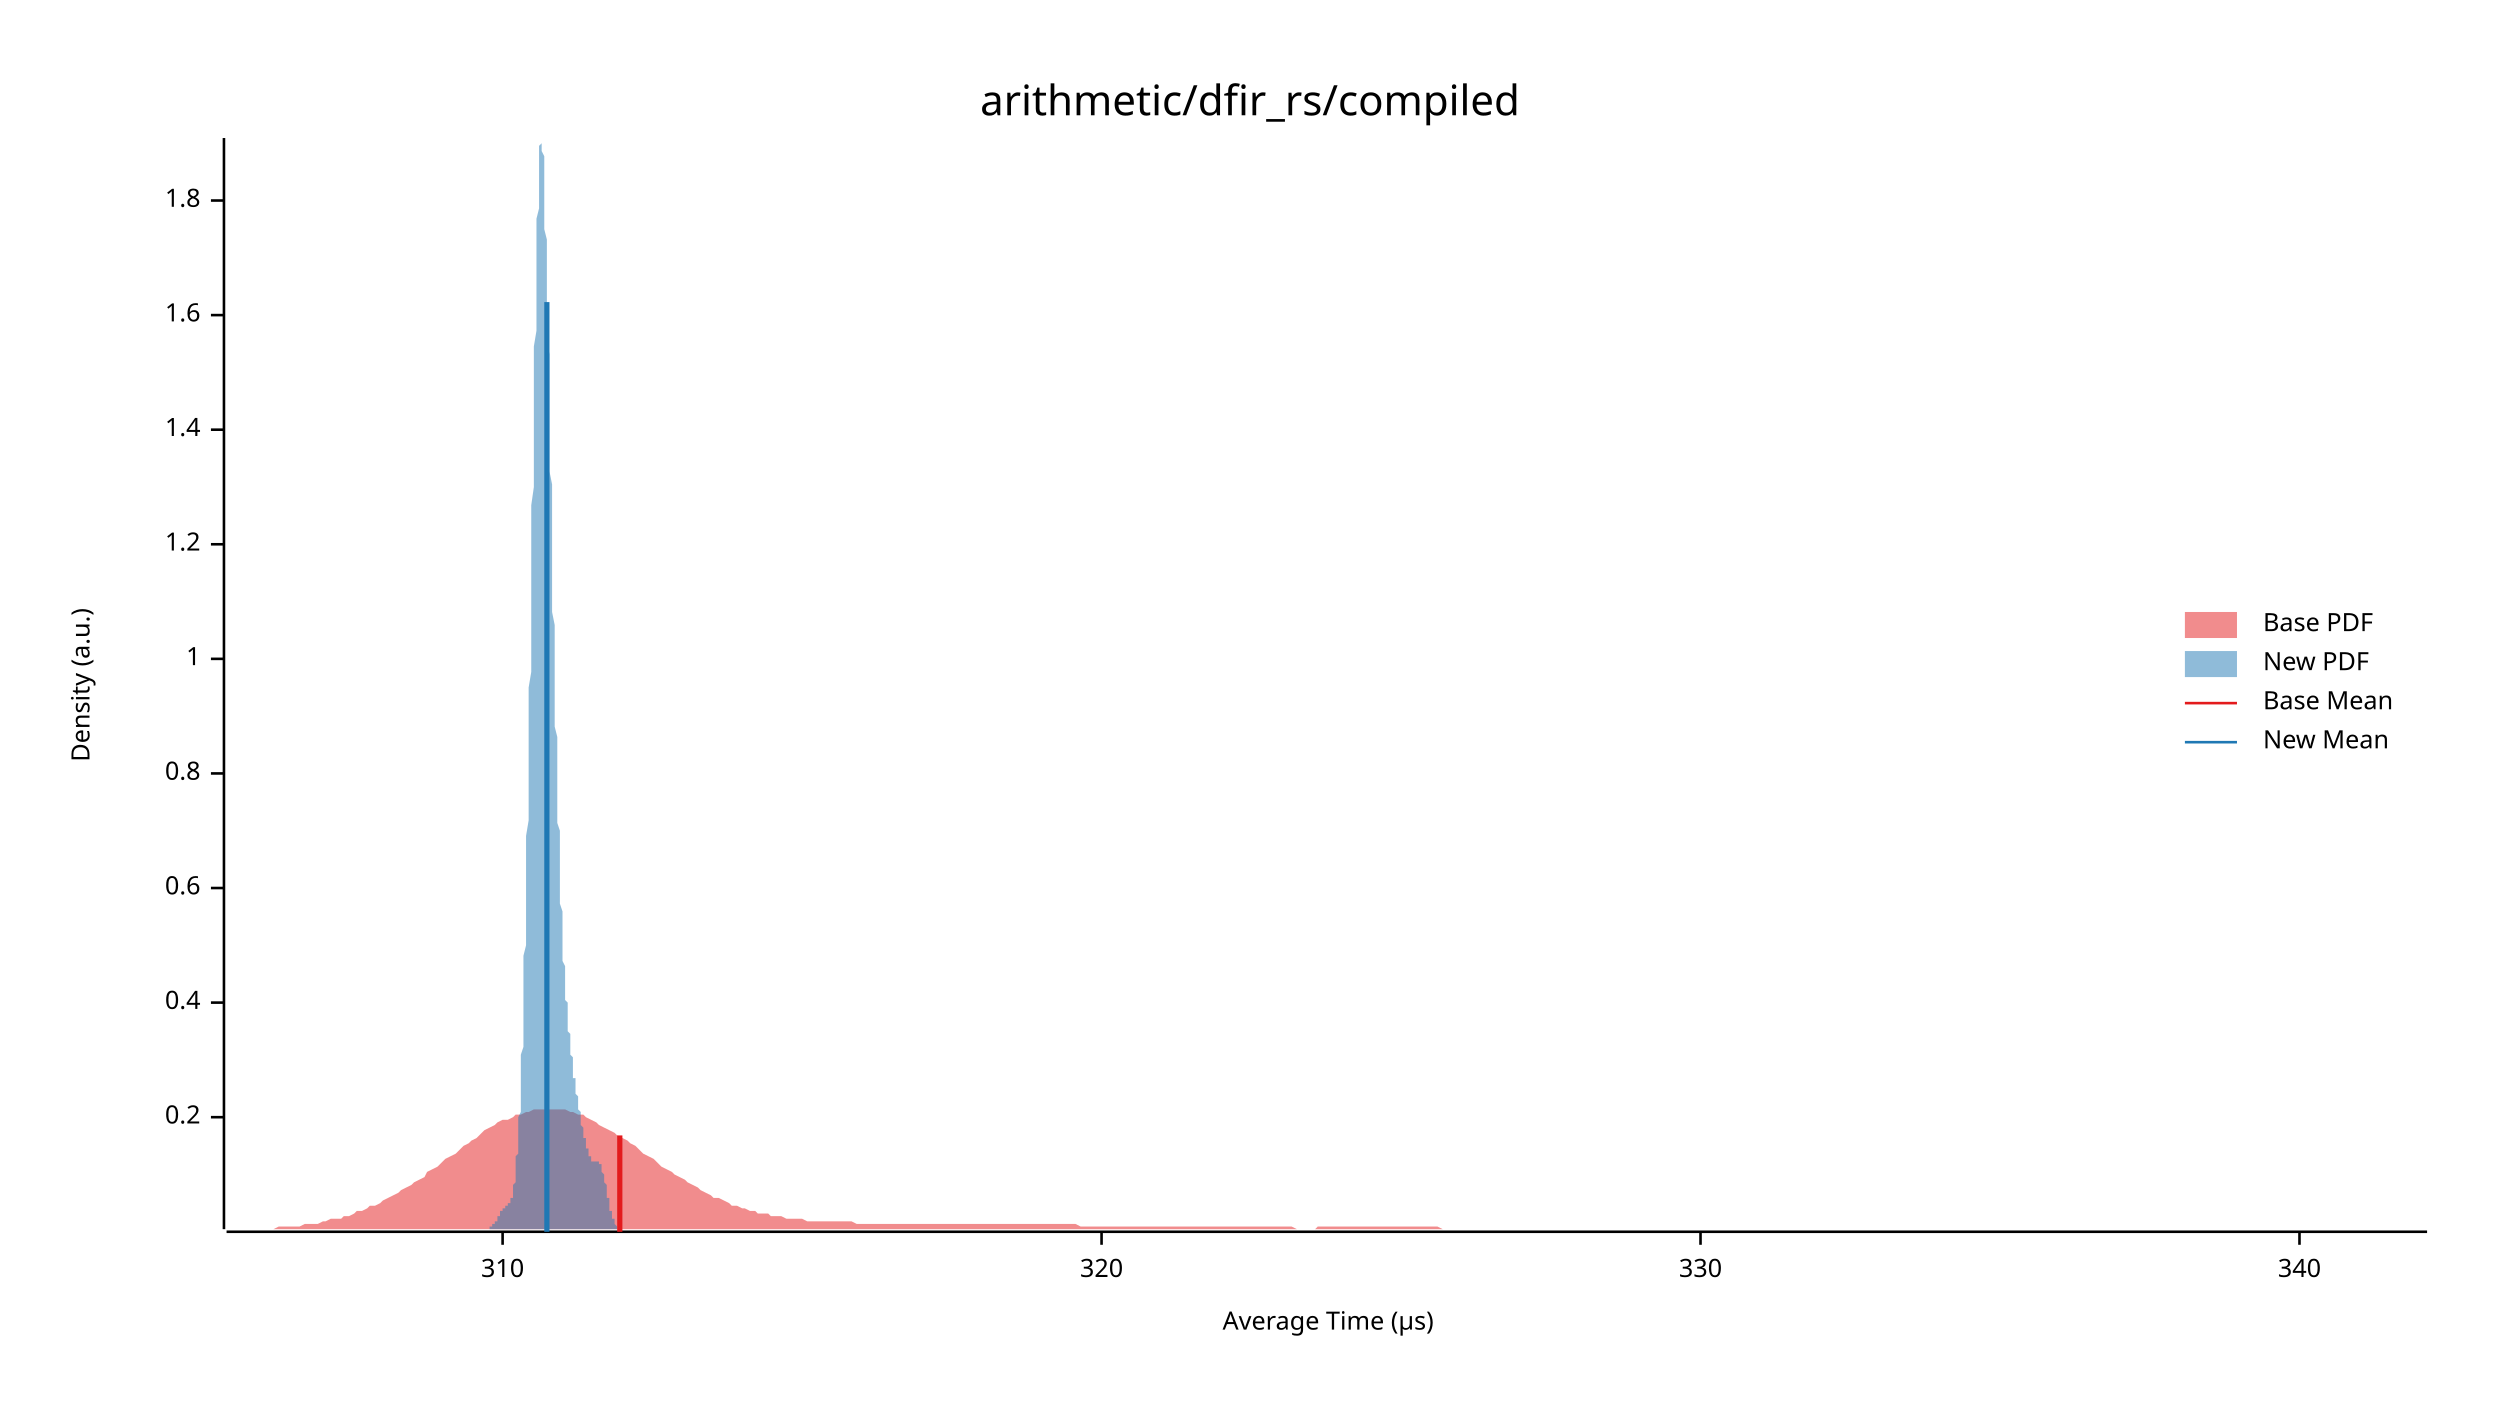
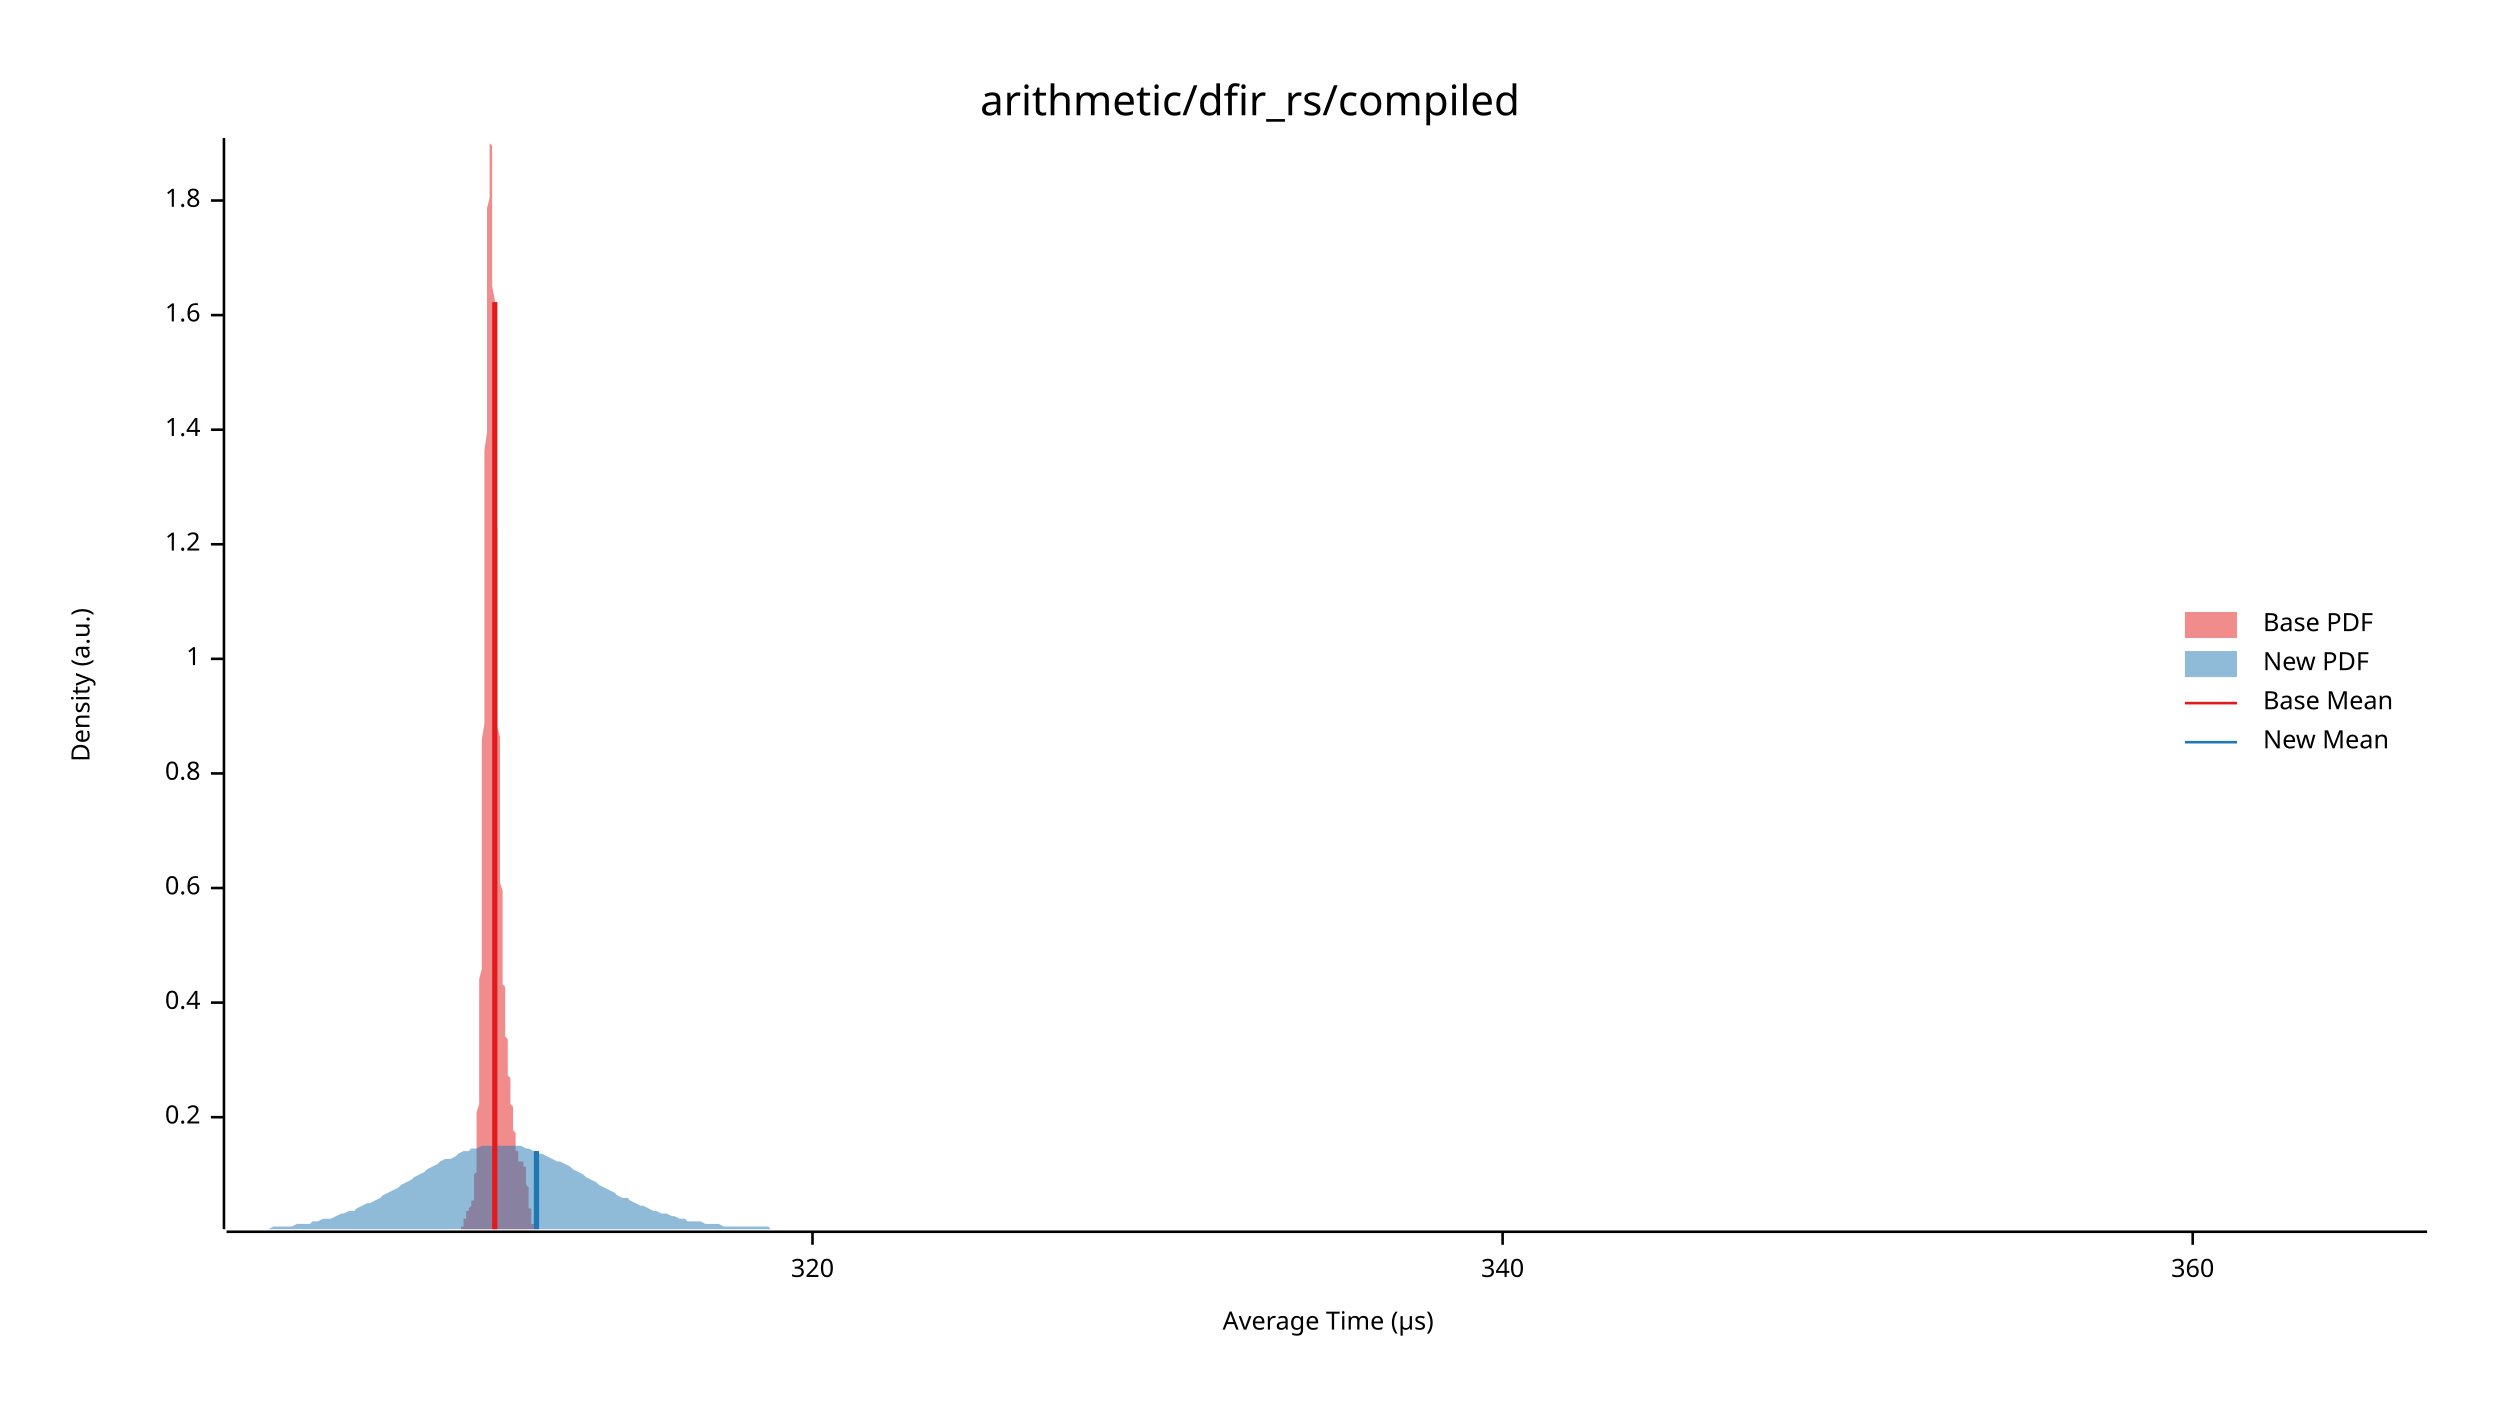
<svg xmlns="http://www.w3.org/2000/svg" width="960" height="540" viewBox="0 0 960 540">
  <text x="480" y="32" dy="0.76em" text-anchor="middle" font-family="sans-serif" font-size="16.129" opacity="1" fill="#000000">
arithmetic/dfir_rs/compiled
</text>
  <text x="27" y="263" dy="0.76em" text-anchor="middle" font-family="sans-serif" font-size="9.677" opacity="1" fill="#000000" transform="rotate(270, 27, 263)">
Density (a.u.)
</text>
  <text x="510" y="513" dy="-0.5ex" text-anchor="middle" font-family="sans-serif" font-size="9.677" opacity="1" fill="#000000">
Average Time (µs)
</text>
  <polyline fill="none" opacity="1" stroke="#000000" stroke-width="1" points="86,53 86,472 " />
  <text x="77" y="429" dy="0.5ex" text-anchor="end" font-family="sans-serif" font-size="9.677" opacity="1" fill="#000000">
0.2
</text>
  <polyline fill="none" opacity="1" stroke="#000000" stroke-width="1" points="81,429 86,429 " />
  <text x="77" y="385" dy="0.5ex" text-anchor="end" font-family="sans-serif" font-size="9.677" opacity="1" fill="#000000">
0.4
</text>
  <polyline fill="none" opacity="1" stroke="#000000" stroke-width="1" points="81,385 86,385 " />
  <text x="77" y="341" dy="0.5ex" text-anchor="end" font-family="sans-serif" font-size="9.677" opacity="1" fill="#000000">
0.6
</text>
  <polyline fill="none" opacity="1" stroke="#000000" stroke-width="1" points="81,341 86,341 " />
  <text x="77" y="297" dy="0.5ex" text-anchor="end" font-family="sans-serif" font-size="9.677" opacity="1" fill="#000000">
0.8
</text>
  <polyline fill="none" opacity="1" stroke="#000000" stroke-width="1" points="81,297 86,297 " />
  <text x="77" y="253" dy="0.5ex" text-anchor="end" font-family="sans-serif" font-size="9.677" opacity="1" fill="#000000">
1
</text>
  <polyline fill="none" opacity="1" stroke="#000000" stroke-width="1" points="81,253 86,253 " />
  <text x="77" y="209" dy="0.5ex" text-anchor="end" font-family="sans-serif" font-size="9.677" opacity="1" fill="#000000">
1.2
</text>
  <polyline fill="none" opacity="1" stroke="#000000" stroke-width="1" points="81,209 86,209 " />
  <text x="77" y="165" dy="0.5ex" text-anchor="end" font-family="sans-serif" font-size="9.677" opacity="1" fill="#000000">
1.4
</text>
  <polyline fill="none" opacity="1" stroke="#000000" stroke-width="1" points="81,165 86,165 " />
  <text x="77" y="121" dy="0.5ex" text-anchor="end" font-family="sans-serif" font-size="9.677" opacity="1" fill="#000000">
1.6
</text>
  <polyline fill="none" opacity="1" stroke="#000000" stroke-width="1" points="81,121 86,121 " />
  <text x="77" y="77" dy="0.5ex" text-anchor="end" font-family="sans-serif" font-size="9.677" opacity="1" fill="#000000">
1.8
</text>
  <polyline fill="none" opacity="1" stroke="#000000" stroke-width="1" points="81,77 86,77 " />
  <polyline fill="none" opacity="1" stroke="#000000" stroke-width="1" points="87,473 932,473 " />
-   <text x="193" y="483" dy="0.76em" text-anchor="middle" font-family="sans-serif" font-size="9.677" opacity="1" fill="#000000">
- 310
- </text>
-   <polyline fill="none" opacity="1" stroke="#000000" stroke-width="1" points="193,473 193,478 " />
-   <text x="423" y="483" dy="0.76em" text-anchor="middle" font-family="sans-serif" font-size="9.677" opacity="1" fill="#000000">
+   <text x="312" y="483" dy="0.76em" text-anchor="middle" font-family="sans-serif" font-size="9.677" opacity="1" fill="#000000">
320
</text>
-   <polyline fill="none" opacity="1" stroke="#000000" stroke-width="1" points="423,473 423,478 " />
-   <text x="653" y="483" dy="0.76em" text-anchor="middle" font-family="sans-serif" font-size="9.677" opacity="1" fill="#000000">
- 330
- </text>
-   <polyline fill="none" opacity="1" stroke="#000000" stroke-width="1" points="653,473 653,478 " />
-   <text x="883" y="483" dy="0.76em" text-anchor="middle" font-family="sans-serif" font-size="9.677" opacity="1" fill="#000000">
+   <polyline fill="none" opacity="1" stroke="#000000" stroke-width="1" points="312,473 312,478 " />
+   <text x="577" y="483" dy="0.76em" text-anchor="middle" font-family="sans-serif" font-size="9.677" opacity="1" fill="#000000">
340
</text>
-   <polyline fill="none" opacity="1" stroke="#000000" stroke-width="1" points="883,473 883,478 " />
-   <polygon opacity="0.5" fill="#E31A1C" points="87,472 88,472 90,472 92,472 93,472 95,472 97,472 98,472 100,472 102,472 103,472 105,472 107,471 109,471 110,471 112,471 114,471 115,471 117,470 119,470 120,470 122,470 124,469 125,469 127,468 129,468 131,468 132,467 134,467 136,466 137,465 139,465 141,464 142,463 144,463 146,462 147,461 149,460 151,459 153,458 154,457 156,456 158,455 159,454 161,453 163,452 164,450 166,449 168,448 169,447 171,445 173,444 175,443 176,442 178,440 180,439 181,438 183,437 185,435 186,434 188,433 190,432 191,431 193,430 195,430 197,429 198,428 200,428 202,427 203,427 205,426 207,426 208,426 210,426 212,426 214,426 215,426 217,426 219,427 220,427 222,428 224,428 225,429 227,430 229,431 230,432 232,433 234,434 236,435 237,436 239,437 241,438 242,439 244,440 246,442 247,443 249,444 251,445 252,446 254,448 256,449 258,450 259,451 261,452 263,453 264,454 266,455 268,456 269,457 271,458 273,459 274,460 276,460 278,461 280,462 281,463 283,463 285,464 286,464 288,465 290,465 291,466 293,466 295,466 296,467 298,467 300,467 302,468 303,468 305,468 307,468 308,468 310,469 312,469 313,469 315,469 317,469 318,469 320,469 322,469 324,469 325,469 327,469 329,470 330,470 332,470 334,470 335,470 337,470 339,470 341,470 342,470 344,470 346,470 347,470 349,470 351,470 352,470 354,470 356,470 357,470 359,470 361,470 363,470 364,470 366,470 368,470 369,470 371,470 373,470 374,470 376,470 378,470 379,470 381,470 383,470 385,470 386,470 388,470 390,470 391,470 393,470 395,470 396,470 398,470 400,470 401,470 403,470 405,470 407,470 408,470 410,470 412,470 413,470 415,471 417,471 418,471 420,471 422,471 423,471 425,471 427,471 429,471 430,471 432,471 434,471 435,471 437,471 439,471 440,471 442,471 444,471 445,471 447,471 449,471 451,471 452,471 454,471 456,471 457,471 459,471 461,471 462,471 464,471 466,471 468,471 469,471 471,471 473,471 474,471 476,471 478,471 479,471 481,471 483,471 484,471 486,471 488,471 490,471 491,471 493,471 495,471 496,471 498,472 500,472 501,472 503,472 505,472 506,471 508,471 510,471 512,471 513,471 515,471 517,471 518,471 520,471 522,471 523,471 525,471 527,471 528,471 530,471 532,471 534,471 535,471 537,471 539,471 540,471 542,471 544,471 545,471 547,471 549,471 550,471 552,471 554,472 556,472 557,472 559,472 561,472 562,472 564,472 566,472 567,472 569,472 571,472 573,472 574,472 576,472 578,472 579,472 581,472 583,472 584,472 586,472 588,472 589,472 591,472 593,472 595,472 596,472 598,472 600,472 601,472 603,472 605,472 606,472 608,472 610,472 611,472 613,472 615,472 617,472 618,472 620,472 622,472 623,472 625,472 627,472 628,472 630,472 632,472 633,472 635,472 637,472 639,472 640,472 642,472 644,472 645,472 647,472 649,472 650,472 652,472 654,472 655,472 657,472 659,472 661,472 662,472 664,472 666,472 667,472 669,472 671,472 672,472 674,472 676,472 677,472 679,472 681,472 683,472 684,472 686,472 688,472 689,472 691,472 693,472 694,472 696,472 698,472 700,472 701,472 703,472 705,472 706,472 708,472 710,472 711,472 713,472 715,472 716,472 718,472 720,472 722,472 723,472 725,472 727,472 728,472 730,472 732,472 733,472 735,472 737,472 738,472 740,472 742,472 744,472 745,472 747,472 749,472 750,472 752,472 754,472 755,472 757,472 759,472 760,472 762,472 764,472 766,472 767,472 769,472 771,472 772,472 774,472 776,472 777,472 779,472 781,472 782,472 784,472 786,472 788,472 789,472 791,472 793,472 794,472 796,472 798,472 799,472 801,472 803,472 804,472 806,472 808,472 810,472 811,472 813,472 815,472 816,472 818,472 820,472 821,472 823,472 825,472 827,472 828,472 830,472 832,472 833,472 835,472 837,472 838,472 840,472 842,472 843,472 845,472 847,472 849,472 850,472 852,472 854,472 855,472 857,472 859,472 860,472 862,472 864,472 865,472 867,472 869,472 871,472 872,472 874,472 876,472 877,472 879,472 881,472 882,472 884,472 886,472 887,472 889,472 891,472 893,472 894,472 896,472 898,472 899,472 901,472 903,472 904,472 906,472 908,472 909,472 911,472 913,472 915,472 916,472 918,472 920,472 921,472 923,472 925,472 926,472 928,472 930,472 932,472 932,472 87,472 " />
-   <polygon opacity="0.5" fill="#1F78B4" points="186,472 186,472 186,472 186,472 186,472 186,472 186,472 186,472 186,472 187,472 187,472 187,472 187,472 187,472 187,472 187,472 187,472 187,472 187,472 188,472 188,472 188,472 188,472 188,472 188,472 188,471 188,471 188,471 189,471 189,471 189,471 189,471 189,471 189,471 189,471 189,470 189,470 190,470 190,470 190,470 190,470 190,470 190,469 190,469 190,469 190,469 190,469 191,469 191,468 191,468 191,468 191,468 191,468 191,467 191,467 191,467 192,467 192,467 192,466 192,466 192,466 192,466 192,466 192,466 192,465 193,465 193,465 193,465 193,465 193,465 193,465 193,465 193,464 193,464 193,464 194,464 194,464 194,464 194,464 194,464 194,464 194,464 194,464 194,463 195,463 195,463 195,463 195,463 195,463 195,463 195,463 195,463 195,462 196,462 196,462 196,462 196,462 196,461 196,461 196,461 196,461 196,460 196,460 197,460 197,459 197,459 197,458 197,458 197,457 197,456 197,456 197,455 198,454 198,453 198,452 198,451 198,450 198,449 198,448 198,447 198,446 198,444 199,443 199,441 199,440 199,438 199,436 199,435 199,433 199,431 199,429 200,427 200,424 200,422 200,419 200,417 200,414 200,411 200,408 200,405 201,402 201,399 201,395 201,392 201,388 201,384 201,380 201,376 201,372 201,367 202,363 202,358 202,353 202,348 202,343 202,338 202,332 202,327 202,321 203,315 203,309 203,303 203,297 203,291 203,284 203,278 203,271 203,264 204,258 204,251 204,244 204,237 204,230 204,223 204,216 204,208 204,201 204,194 205,187 205,180 205,173 205,166 205,159 205,152 205,146 205,139 205,133 206,127 206,121 206,115 206,109 206,104 206,99 206,94 206,89 206,84 207,80 207,76 207,73 207,69 207,66 207,63 207,61 207,59 207,57 207,56 208,55 208,54 208,54 208,53 208,54 208,54 208,55 208,56 208,58 209,60 209,62 209,64 209,67 209,70 209,73 209,76 209,80 209,84 209,88 210,92 210,96 210,101 210,105 210,110 210,115 210,120 210,126 210,131 211,136 211,142 211,147 211,153 211,158 211,164 211,170 211,175 211,181 212,186 212,192 212,198 212,203 212,209 212,214 212,219 212,225 212,230 212,235 213,240 213,246 213,251 213,255 213,260 213,265 213,270 213,274 213,279 214,283 214,288 214,292 214,296 214,300 214,304 214,308 214,312 214,316 215,319 215,323 215,326 215,329 215,333 215,336 215,339 215,342 215,345 215,347 216,350 216,353 216,355 216,358 216,360 216,362 216,364 216,367 216,369 217,371 217,372 217,374 217,376 217,378 217,379 217,381 217,382 217,384 218,385 218,387 218,388 218,389 218,391 218,392 218,393 218,394 218,395 218,396 219,397 219,398 219,399 219,400 219,401 219,402 219,403 219,404 219,405 220,406 220,407 220,408 220,409 220,410 220,410 220,411 220,412 220,413 220,414 221,414 221,415 221,416 221,417 221,417 221,418 221,419 221,420 221,420 222,421 222,422 222,422 222,423 222,424 222,424 222,425 222,426 222,426 223,427 223,428 223,428 223,429 223,429 223,430 223,431 223,431 223,432 223,432 224,433 224,433 224,434 224,434 224,435 224,435 224,436 224,436 224,437 225,437 225,438 225,438 225,439 225,439 225,440 225,440 225,440 225,441 226,441 226,442 226,442 226,442 226,443 226,443 226,443 226,444 226,444 226,444 227,444 227,445 227,445 227,445 227,445 227,445 227,445 227,446 227,446 228,446 228,446 228,446 228,446 228,446 228,446 228,446 228,446 228,446 229,446 229,446 229,446 229,446 229,446 229,446 229,446 229,446 229,446 229,446 230,446 230,446 230,446 230,446 230,447 230,447 230,447 230,447 230,447 231,447 231,448 231,448 231,448 231,448 231,449 231,449 231,449 231,450 231,450 232,451 232,451 232,451 232,452 232,452 232,453 232,453 232,454 232,454 233,455 233,456 233,456 233,457 233,457 233,458 233,458 233,459 233,460 234,460 234,461 234,461 234,462 234,462 234,463 234,463 234,464 234,464 234,465 235,465 235,466 235,466 235,466 235,467 235,467 235,468 235,468 235,468 236,468 236,469 236,469 236,469 236,470 236,470 236,470 236,470 236,470 237,471 237,471 237,471 237,471 237,471 237,471 237,471 237,471 237,472 237,472 238,472 238,472 238,472 238,472 238,472 238,472 238,472 238,472 238,472 239,472 239,472 239,472 239,472 239,472 186,472 " />
-   <polyline fill="none" opacity="1" stroke="#E31A1C" stroke-width="2" points="238,473 238,436 " />
-   <polyline fill="none" opacity="1" stroke="#1F78B4" stroke-width="2" points="210,473 210,116 " />
+   <polyline fill="none" opacity="1" stroke="#000000" stroke-width="1" points="577,473 577,478 " />
+   <text x="842" y="483" dy="0.76em" text-anchor="middle" font-family="sans-serif" font-size="9.677" opacity="1" fill="#000000">
+ 360
+ </text>
+   <polyline fill="none" opacity="1" stroke="#000000" stroke-width="1" points="842,473 842,478 " />
+   <polygon opacity="0.5" fill="#E31A1C" points="175,472 175,472 176,472 176,472 176,472 176,472 176,472 176,472 176,472 176,472 176,472 176,472 176,472 176,472 176,472 176,472 176,472 176,472 177,472 177,472 177,472 177,472 177,472 177,472 177,472 177,471 177,471 177,471 177,471 177,471 177,471 177,471 177,471 177,471 178,471 178,470 178,470 178,470 178,470 178,470 178,470 178,470 178,469 178,469 178,469 178,469 178,469 178,469 178,468 178,468 178,468 179,468 179,468 179,467 179,467 179,467 179,467 179,467 179,466 179,466 179,466 179,466 179,466 179,466 179,465 179,465 179,465 180,465 180,465 180,465 180,465 180,465 180,464 180,464 180,464 180,464 180,464 180,464 180,464 180,464 180,464 180,464 180,464 181,463 181,463 181,463 181,463 181,463 181,463 181,463 181,463 181,463 181,462 181,462 181,462 181,462 181,462 181,461 181,461 182,461 182,461 182,460 182,460 182,460 182,459 182,459 182,458 182,458 182,457 182,456 182,456 182,455 182,454 182,453 182,452 182,451 183,450 183,449 183,448 183,447 183,446 183,444 183,443 183,441 183,440 183,438 183,436 183,435 183,433 183,431 183,429 183,427 184,424 184,422 184,419 184,417 184,414 184,411 184,408 184,405 184,402 184,399 184,395 184,392 184,388 184,384 184,380 184,376 185,372 185,367 185,363 185,358 185,353 185,348 185,343 185,338 185,332 185,327 185,321 185,315 185,309 185,303 185,297 185,291 185,284 186,278 186,271 186,264 186,258 186,251 186,244 186,237 186,230 186,223 186,216 186,208 186,201 186,194 186,187 186,180 186,173 187,166 187,159 187,152 187,146 187,139 187,133 187,127 187,121 187,115 187,109 187,104 187,99 187,94 187,89 187,84 187,80 188,76 188,73 188,69 188,66 188,63 188,61 188,59 188,57 188,56 188,55 188,54 188,54 188,53 188,54 188,54 188,55 189,56 189,58 189,60 189,62 189,64 189,67 189,70 189,73 189,76 189,80 189,84 189,88 189,92 189,96 189,101 189,105 189,110 190,115 190,120 190,126 190,131 190,136 190,142 190,147 190,153 190,158 190,164 190,170 190,175 190,181 190,186 190,192 190,198 191,203 191,209 191,214 191,219 191,225 191,230 191,235 191,240 191,246 191,251 191,255 191,260 191,265 191,270 191,274 191,279 192,283 192,288 192,292 192,296 192,300 192,304 192,308 192,312 192,316 192,319 192,323 192,326 192,329 192,333 192,336 192,339 193,342 193,345 193,347 193,350 193,353 193,355 193,358 193,360 193,362 193,364 193,367 193,369 193,371 193,372 193,374 193,376 193,378 194,379 194,381 194,382 194,384 194,385 194,387 194,388 194,389 194,391 194,392 194,393 194,394 194,395 194,396 194,397 194,398 195,399 195,400 195,401 195,402 195,403 195,404 195,405 195,406 195,407 195,408 195,409 195,410 195,410 195,411 195,412 195,413 196,414 196,414 196,415 196,416 196,417 196,417 196,418 196,419 196,420 196,420 196,421 196,422 196,422 196,423 196,424 196,424 197,425 197,426 197,426 197,427 197,428 197,428 197,429 197,429 197,430 197,431 197,431 197,432 197,432 197,433 197,433 197,434 197,434 198,435 198,435 198,436 198,436 198,437 198,437 198,438 198,438 198,439 198,439 198,440 198,440 198,440 198,441 198,441 198,442 199,442 199,442 199,443 199,443 199,443 199,444 199,444 199,444 199,444 199,445 199,445 199,445 199,445 199,445 199,445 199,446 200,446 200,446 200,446 200,446 200,446 200,446 200,446 200,446 200,446 200,446 200,446 200,446 200,446 200,446 200,446 200,446 201,446 201,446 201,446 201,446 201,446 201,446 201,446 201,446 201,447 201,447 201,447 201,447 201,447 201,447 201,448 201,448 201,448 202,448 202,449 202,449 202,449 202,450 202,450 202,451 202,451 202,451 202,452 202,452 202,453 202,453 202,454 202,454 202,455 203,456 203,456 203,457 203,457 203,458 203,458 203,459 203,460 203,460 203,461 203,461 203,462 203,462 203,463 203,463 203,464 204,464 204,465 204,465 204,466 204,466 204,466 204,467 204,467 204,468 204,468 204,468 204,468 204,469 204,469 204,469 204,470 204,470 205,470 205,470 205,470 205,471 205,471 205,471 205,471 205,471 205,471 205,471 205,471 205,472 205,472 205,472 205,472 205,472 206,472 206,472 206,472 206,472 206,472 206,472 206,472 206,472 206,472 206,472 206,472 175,472 " />
+   <polygon opacity="0.5" fill="#1F78B4" points="87,472 88,472 90,472 92,472 93,472 95,472 97,472 98,472 100,472 102,472 103,472 105,471 107,471 109,471 110,471 112,471 114,470 115,470 117,470 119,470 120,469 122,469 124,468 125,468 127,468 129,467 131,466 132,466 134,465 136,465 137,464 139,463 141,462 142,462 144,461 146,460 147,459 149,458 151,457 153,456 154,455 156,454 158,453 159,452 161,451 163,450 164,449 166,448 168,447 169,446 171,445 173,445 175,444 176,443 178,442 180,442 181,441 183,441 185,440 186,440 188,440 190,440 191,440 193,440 195,440 197,440 198,440 200,440 202,441 203,441 205,442 207,443 208,443 210,444 212,445 214,446 215,446 217,447 219,448 220,449 222,450 224,451 225,452 227,453 229,454 230,455 232,456 234,457 236,458 237,459 239,460 241,460 242,461 244,462 246,463 247,463 249,464 251,465 252,465 254,466 256,466 258,467 259,467 261,468 263,468 264,469 266,469 268,469 269,469 271,470 273,470 274,470 276,470 278,471 280,471 281,471 283,471 285,471 286,471 288,471 290,471 291,471 293,471 295,471 296,472 298,472 300,472 302,472 303,472 305,472 307,472 308,472 310,472 312,472 313,472 315,472 317,472 318,472 320,472 322,472 324,472 325,472 327,472 329,472 330,472 332,472 334,472 335,472 337,472 339,472 341,472 342,472 344,472 346,472 347,472 349,472 351,472 352,472 354,472 356,472 357,472 359,472 361,472 363,472 364,472 366,472 368,472 369,472 371,472 373,472 374,472 376,472 378,472 379,472 381,472 383,472 385,472 386,472 388,472 390,472 391,472 393,472 395,472 396,472 398,472 400,472 401,472 403,472 405,472 407,472 408,472 410,472 412,472 413,472 415,472 417,472 418,472 420,472 422,472 423,472 425,472 427,472 429,472 430,472 432,472 434,472 435,472 437,472 439,472 440,472 442,472 444,472 445,472 447,472 449,472 451,472 452,472 454,472 456,472 457,472 459,472 461,472 462,472 464,472 466,472 468,472 469,472 471,472 473,472 474,472 476,472 478,472 479,472 481,472 483,472 484,472 486,472 488,472 490,472 491,472 493,472 495,472 496,472 498,472 500,472 501,472 503,472 505,472 506,472 508,472 510,472 512,472 513,472 515,472 517,472 518,472 520,472 522,472 523,472 525,472 527,472 528,472 530,472 532,472 534,472 535,472 537,472 539,472 540,472 542,472 544,472 545,472 547,472 549,472 550,472 552,472 554,472 556,472 557,472 559,472 561,472 562,472 564,472 566,472 567,472 569,472 571,472 573,472 574,472 576,472 578,472 579,472 581,472 583,472 584,472 586,472 588,472 589,472 591,472 593,472 595,472 596,472 598,472 600,472 601,472 603,472 605,472 606,472 608,472 610,472 611,472 613,472 615,472 617,472 618,472 620,472 622,472 623,472 625,472 627,472 628,472 630,472 632,472 633,472 635,472 637,472 639,472 640,472 642,472 644,472 645,472 647,472 649,472 650,472 652,472 654,472 655,472 657,472 659,472 661,472 662,472 664,472 666,472 667,472 669,472 671,472 672,472 674,472 676,472 677,472 679,472 681,472 683,472 684,472 686,472 688,472 689,472 691,472 693,472 694,472 696,472 698,472 700,472 701,472 703,472 705,472 706,472 708,472 710,472 711,472 713,472 715,472 716,472 718,472 720,472 722,472 723,472 725,472 727,472 728,472 730,472 732,472 733,472 735,472 737,472 738,472 740,472 742,472 744,472 745,472 747,472 749,472 750,472 752,472 754,472 755,472 757,472 759,472 760,472 762,472 764,472 766,472 767,472 769,472 771,472 772,472 774,472 776,472 777,472 779,472 781,472 782,472 784,472 786,472 788,472 789,472 791,472 793,472 794,472 796,472 798,472 799,472 801,472 803,472 804,472 806,472 808,472 810,472 811,472 813,472 815,472 816,472 818,472 820,472 821,472 823,472 825,472 827,472 828,472 830,472 832,472 833,472 835,472 837,472 838,472 840,472 842,472 843,472 845,472 847,472 849,472 850,472 852,472 854,472 855,472 857,472 859,472 860,472 862,472 864,472 865,472 867,472 869,472 871,472 872,472 874,472 876,472 877,472 879,472 881,472 882,472 884,472 886,472 887,472 889,472 891,472 893,472 894,472 896,472 898,472 899,472 901,472 903,472 904,472 906,472 908,472 909,472 911,472 913,472 915,472 916,472 918,472 920,472 921,472 923,472 925,472 926,472 928,472 930,472 932,472 932,472 87,472 " />
+   <polyline fill="none" opacity="1" stroke="#E31A1C" stroke-width="2" points="190,472 190,116 " />
+   <polyline fill="none" opacity="1" stroke="#1F78B4" stroke-width="2" points="206,472 206,442 " />
  <text x="869" y="235" dy="0.76em" text-anchor="start" font-family="sans-serif" font-size="9.677" opacity="1" fill="#000000">
Base PDF
</text>
  <text x="869" y="250" dy="0.76em" text-anchor="start" font-family="sans-serif" font-size="9.677" opacity="1" fill="#000000">
New PDF
</text>
  <text x="869" y="265" dy="0.76em" text-anchor="start" font-family="sans-serif" font-size="9.677" opacity="1" fill="#000000">
Base Mean
</text>
  <text x="869" y="280" dy="0.76em" text-anchor="start" font-family="sans-serif" font-size="9.677" opacity="1" fill="#000000">
New Mean
</text>
  <rect x="839" y="235" width="20" height="10" opacity="0.5" fill="#E31A1C" stroke="none" />
  <rect x="839" y="250" width="20" height="10" opacity="0.5" fill="#1F78B4" stroke="none" />
  <polyline fill="none" opacity="1" stroke="#E31A1C" stroke-width="1" points="839,270 859,270 " />
  <polyline fill="none" opacity="1" stroke="#1F78B4" stroke-width="1" points="839,285 859,285 " />
</svg>
